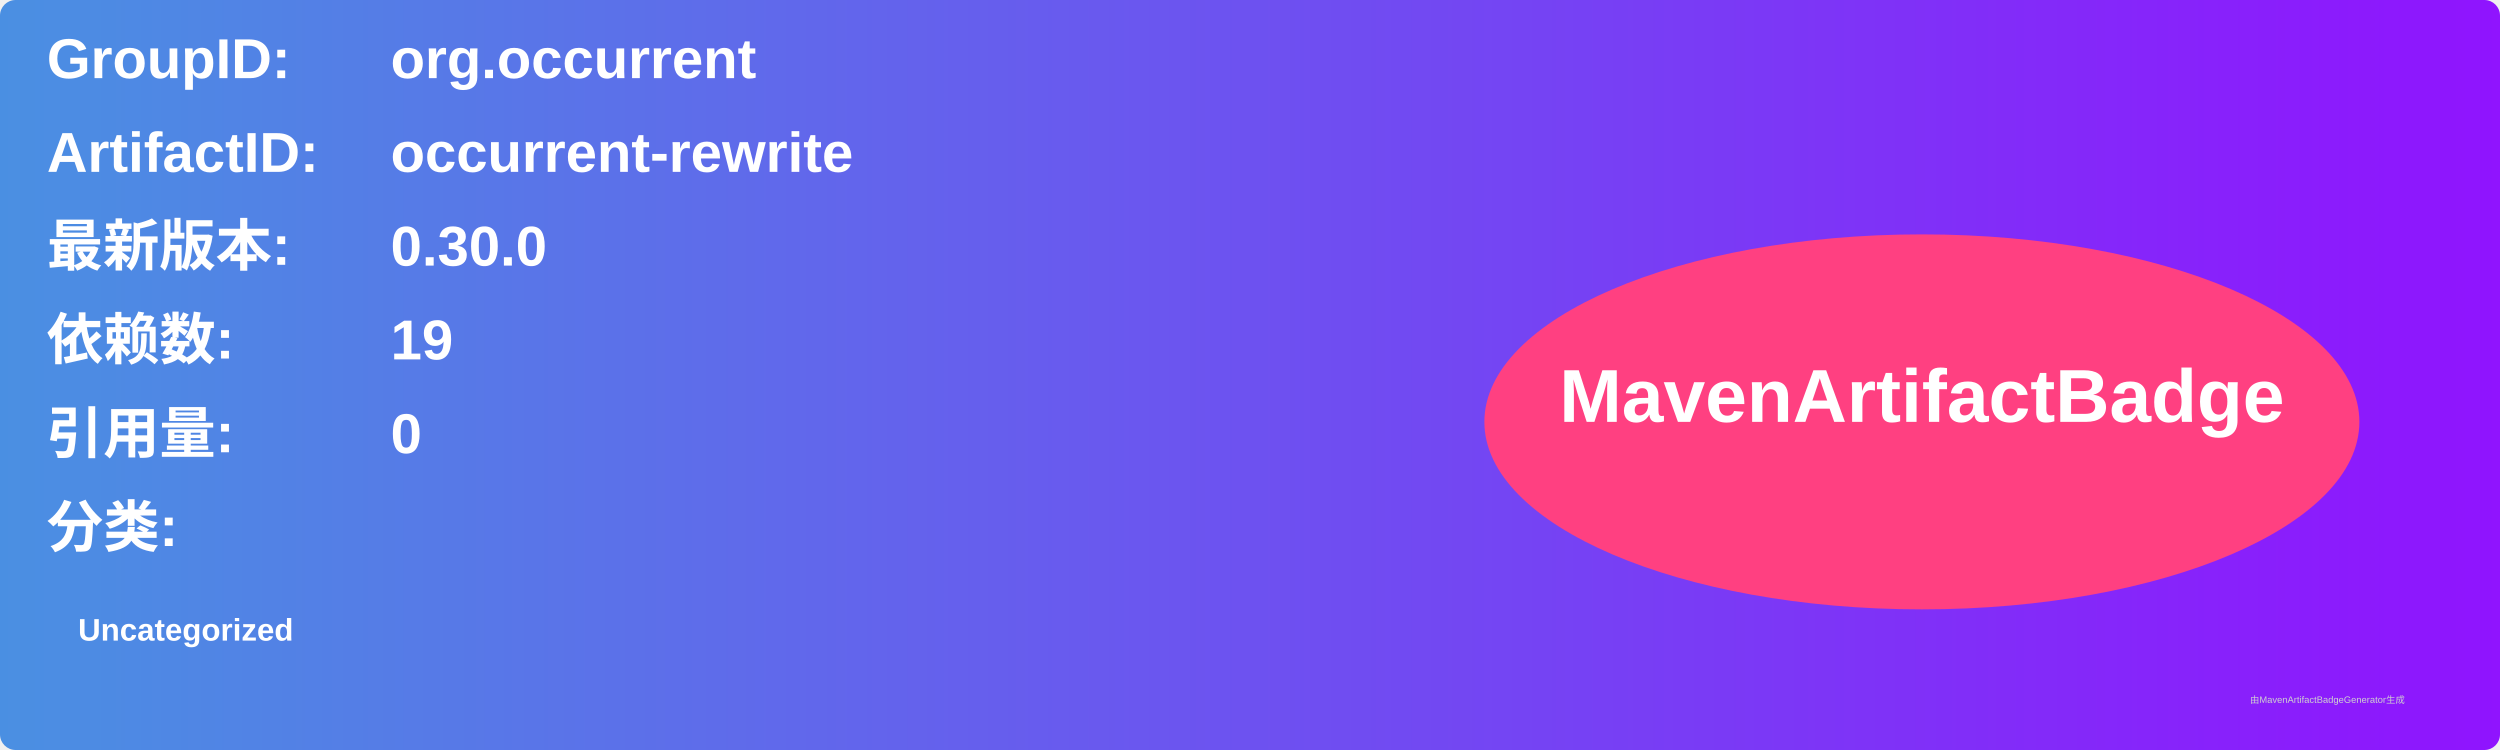
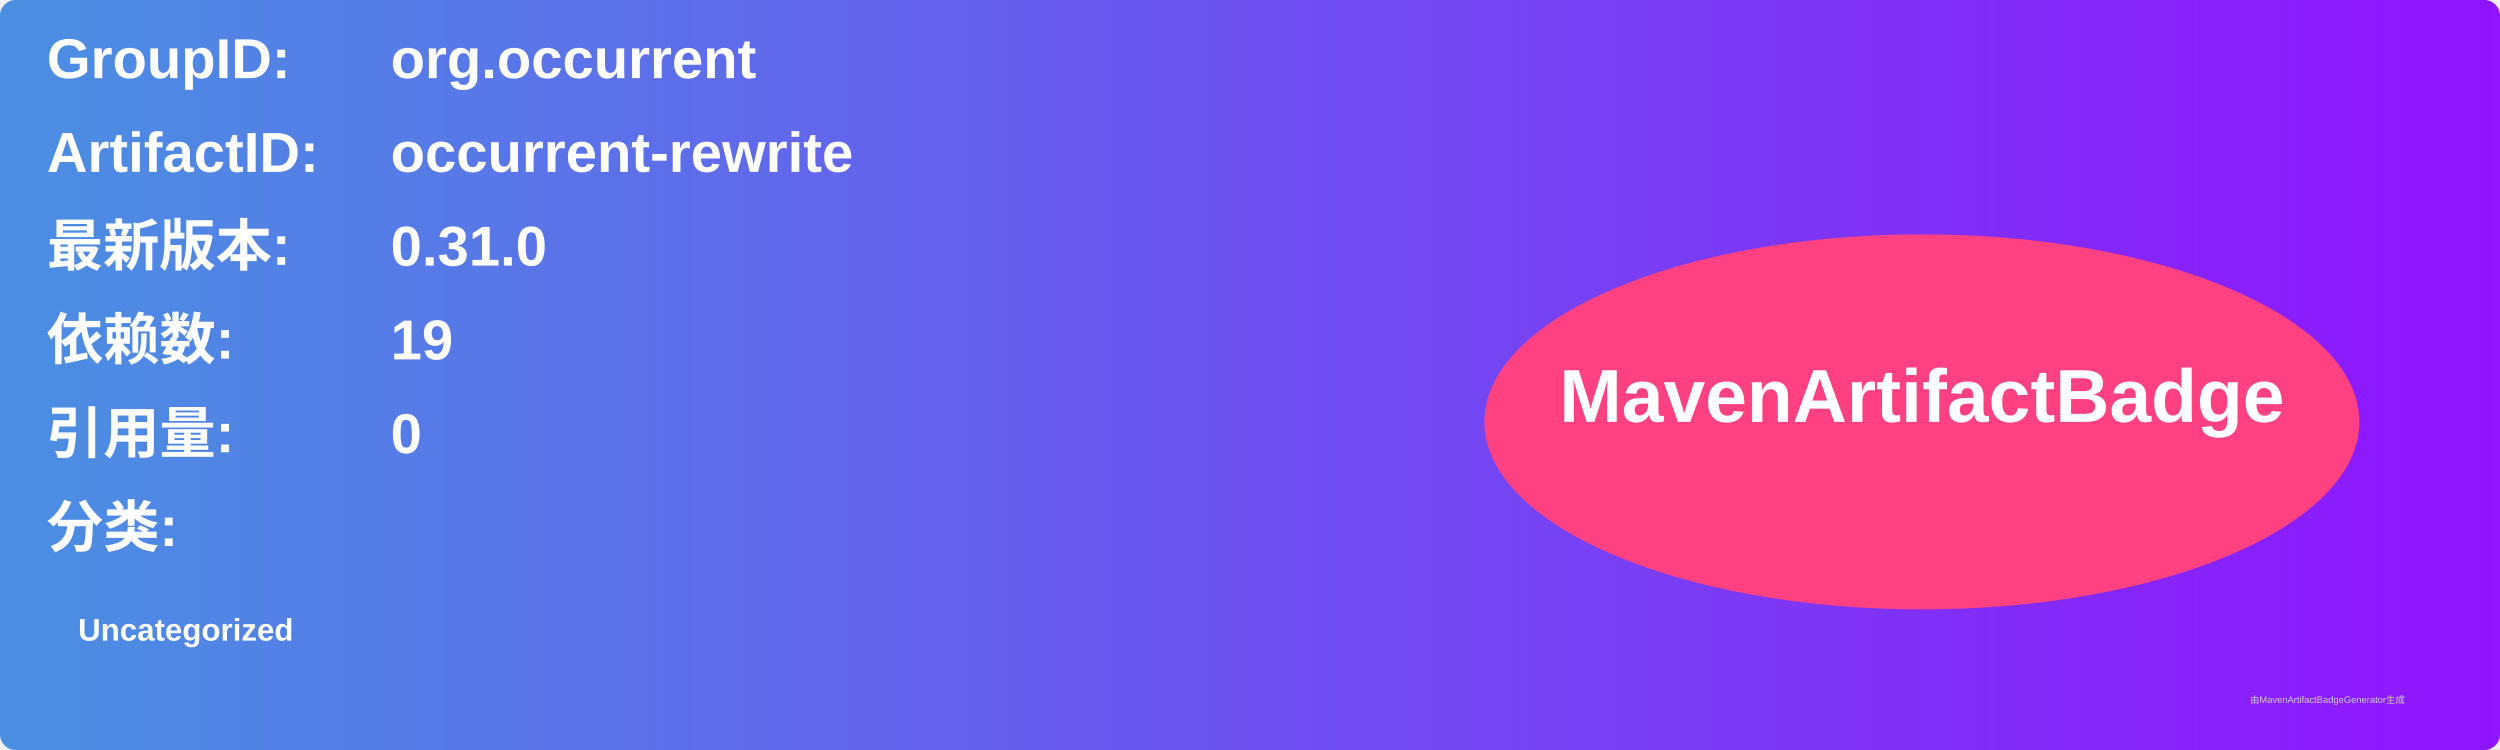
<svg xmlns="http://www.w3.org/2000/svg" width="800" height="240" viewBox="0 0 800 240">
  <linearGradient id="grad" x1="0%" y1="0%" x2="100%" y2="0%">
    <stop offset="0%" stop-color="#4a90e2" />
    <stop offset="100%" stop-color="#9013fe" />
  </linearGradient>
  <rect width="100%" height="100%" rx="5" ry="5" fill="url(#grad)" />
  <g transform="translate(15, 15)">
    <text x="0" y="10" font-family="Arial" font-size="18" fill="white" font-weight="bold" width="260">GroupID:</text>
    <text x="110" y="10" font-family="Arial" font-size="18" fill="white" font-weight="bold" width="460">org.occurrent</text>
    <text x="0" y="40" font-family="Arial" font-size="18" fill="white" font-weight="bold" width="260">ArtifactID:</text>
    <text x="110" y="40" font-family="Arial" font-size="18" fill="white" font-weight="bold" width="460">occurrent-rewrite</text>
    <text x="0" y="70" font-family="Arial" font-size="18" fill="white" font-weight="bold">最新版本:</text>
    <text x="110" y="70" font-family="Arial" font-size="18" fill="white" font-weight="bold">
-       <tspan font-weight="bold">0.30.0</tspan>
+       <tspan font-weight="bold">0.31.0</tspan>
    </text>
    <text x="0" y="100" font-family="Arial" font-size="18" fill="white" font-weight="bold">依赖数: </text>
    <text x="110" y="100" font-family="Arial" font-size="18" fill="white">
      <tspan font-weight="bold">19</tspan>
    </text>
    <text x="0" y="130" font-family="Arial" font-size="18" fill="white" font-weight="bold">引用量: </text>
    <text x="110" y="130" font-family="Arial" font-size="18" fill="white">
      <tspan font-weight="bold">0</tspan>
    </text>
    <text x="0" y="160" font-family="Arial" font-size="18" fill="white" font-weight="bold">分类:</text>
    <text x="10" y="190" font-family="Arial" font-size="10" fill="white">
      <tspan font-weight="bold">Uncategorized</tspan>
    </text>
    <ellipse cx="600" cy="120" rx="140" ry="60" fill="#ff4081" />
    <text x="600" y="120" text-anchor="middle" font-family="Arial" font-size="24" fill="white" font-weight="bold">MavenArtifactBadge</text>
  </g>
  <text x="720" y="225" font-family="Arial" font-size="3" fill="#d0d0d0">由MavenArtifactBadgeGenerator生成</text>
</svg>
